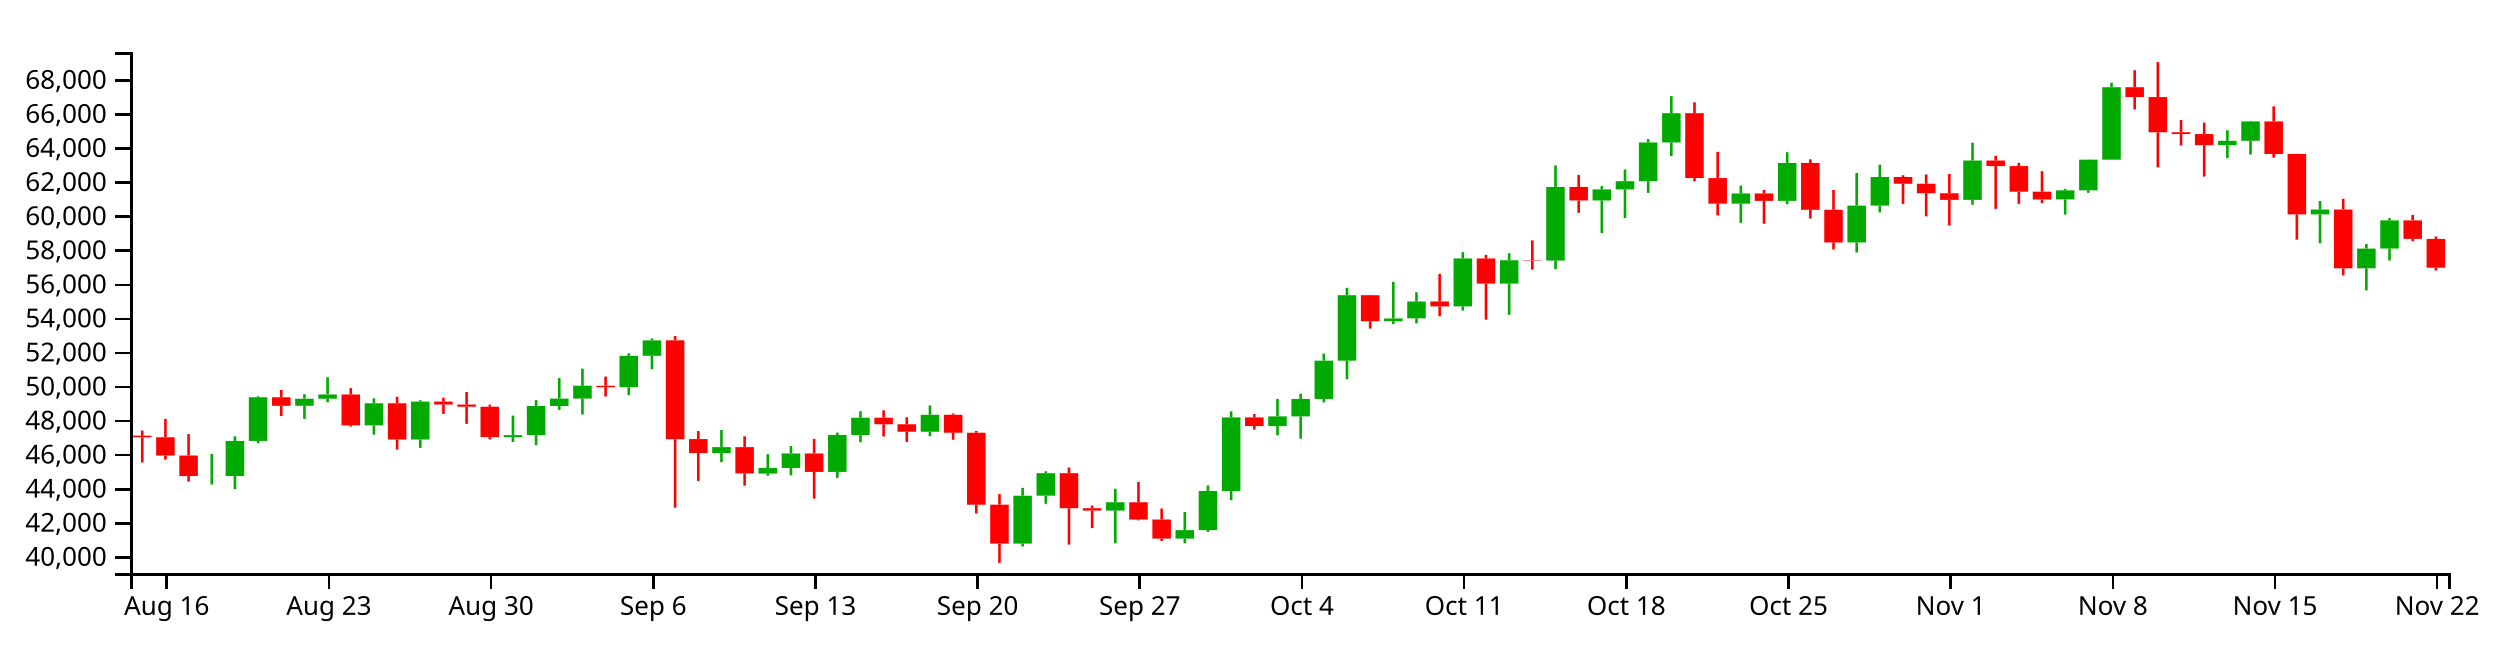
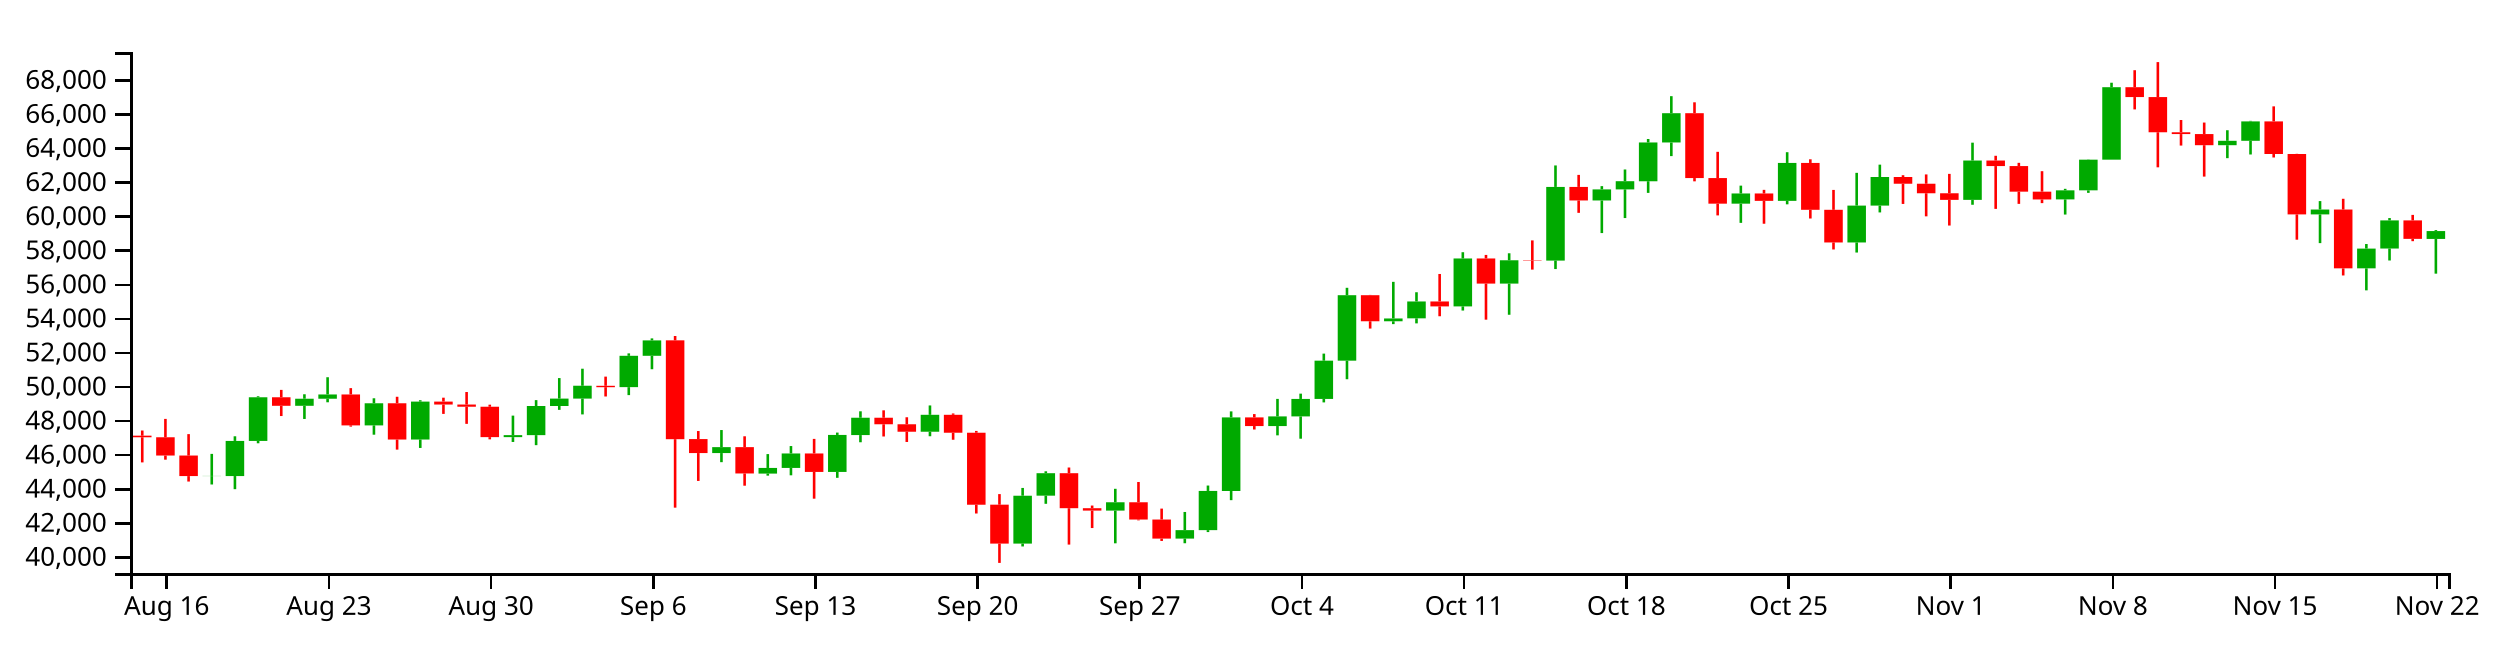
<svg xmlns="http://www.w3.org/2000/svg" version="1.1" width="960" height="250">
  <g transform="translate(50,20)">
    <style>.axis path,.axis line{fill:none;stroke:#000;shape-rendering:crispEdges;}path.candle{stroke:#000000;}path.candle.body{stroke-width:0;}path.candle.up{fill:#00AA00;stroke:#00AA00;}path.candle.down{fill:#FF0000;stroke:#FF0000;}</style>
    <g class="candlestick">
      <g class="data">
-         <path class="candle body up" d="M 27.757 162.821 l 7.117 0 L 34.874 162.76 l -7.117 0 L 27.757 162.821 M 36.653 162.798 l 7.117 0 L 43.77 149.316 l -7.117 0 L 36.653 162.798 M 45.55 149.316 l 7.117 0 L 52.667 132.558 l -7.117 0 L 45.55 149.316 M 63.343 135.833 l 7.117 0 L 70.46 133.103 l -7.117 0 L 63.343 135.833 M 72.239 133.103 l 7.117 0 L 79.356 131.47 l -7.117 0 L 72.239 133.103 M 90.032 143.341 l 7.117 0 L 97.149 134.842 l -7.117 0 L 90.032 143.341 M 107.825 148.771 l 7.117 0 L 114.942 134.21 l -7.117 0 L 107.825 148.771 M 143.411 147.862 l 7.117 0 L 150.528 147.09 l -7.117 0 L 143.411 147.862 M 152.307 147.09 l 7.117 0 L 159.424 135.907 l -7.117 0 L 152.307 147.09 M 161.204 135.907 l 7.117 0 L 168.321 133.054 l -7.117 0 L 161.204 135.907 M 170.1 133.054 l 7.117 0 L 177.217 128.132 l -7.117 0 L 170.1 133.054 M 187.893 128.666 l 7.117 0 L 195.01 116.635 l -7.117 0 L 187.893 128.666 M 196.789 116.635 l 7.117 0 L 203.906 110.702 l -7.117 0 L 196.789 116.635 M 223.479 153.975 l 7.117 0 L 230.596 151.706 l -7.117 0 L 223.479 153.975 M 241.271 161.864 l 7.117 0 L 248.389 159.696 l -7.117 0 L 241.271 161.864 M 250.168 159.696 l 7.117 0 L 257.285 154.126 l -7.117 0 L 250.168 159.696 M 267.961 161.22 l 7.117 0 L 275.078 147.02 l -7.117 0 L 267.961 161.22 M 276.857 147.074 l 7.117 0 L 283.974 140.415 l -7.117 0 L 276.857 147.074 M 303.547 145.788 l 7.117 0 L 310.664 139.294 l -7.117 0 L 303.547 145.788 M 339.132 188.736 l 7.117 0 L 346.25 170.358 l -7.117 0 L 339.132 188.736 M 348.029 170.34 l 7.117 0 L 355.146 161.713 l -7.117 0 L 348.029 170.34 M 374.718 176.069 l 7.117 0 L 381.835 172.862 l -7.117 0 L 374.718 176.069 M 401.407 186.833 l 7.117 0 L 408.525 183.567 l -7.117 0 L 401.407 186.833 M 410.304 183.567 l 7.117 0 L 417.421 168.524 l -7.117 0 L 410.304 183.567 M 419.2 168.55 l 7.117 0 L 426.317 140.283 l -7.117 0 L 419.2 168.55 M 436.993 143.597 l 7.117 0 L 444.11 139.901 l -7.117 0 L 436.993 143.597 M 445.89 139.901 l 7.117 0 L 453.007 133.196 l -7.117 0 L 445.89 139.901 M 454.786 133.196 l 7.117 0 L 461.903 118.498 l -7.117 0 L 454.786 133.196 M 463.683 118.498 l 7.117 0 L 470.8 93.361 l -7.117 0 L 463.683 118.498 M 481.475 103.367 l 7.117 0 L 488.593 102.28 l -7.117 0 L 481.475 103.367 M 490.372 102.252 l 7.117 0 L 497.489 95.75 l -7.117 0 L 490.372 102.252 M 508.165 97.652 l 7.117 0 L 515.282 79.256 l -7.117 0 L 508.165 97.652 M 525.958 88.9 l 7.117 0 L 533.075 79.939 l -7.117 0 L 525.958 88.9 M 543.75 80.063 l 7.117 0 L 550.868 51.776 l -7.117 0 L 543.75 80.063 M 561.543 56.989 l 7.117 0 L 568.661 52.719 l -7.117 0 L 561.543 56.989 M 570.44 52.719 l 7.117 0 L 577.557 49.569 l -7.117 0 L 570.44 52.719 M 579.336 49.597 l 7.117 0 L 586.453 34.716 l -7.117 0 L 579.336 49.597 M 588.233 34.716 l 7.117 0 L 595.35 23.46 l -7.117 0 L 588.233 34.716 M 614.922 58.214 l 7.117 0 L 622.039 54.299 l -7.117 0 L 614.922 58.214 M 632.715 57.141 l 7.117 0 L 639.832 42.577 l -7.117 0 L 632.715 57.141 M 659.404 73.094 l 7.117 0 L 666.521 58.949 l -7.117 0 L 659.404 73.094 M 668.301 58.949 l 7.117 0 L 675.418 47.974 l -7.117 0 L 668.301 58.949 M 703.886 56.756 l 7.117 0 L 711.004 41.654 l -7.117 0 L 703.886 56.756 M 739.472 56.566 l 7.117 0 L 746.589 53.096 l -7.117 0 L 739.472 56.566 M 748.369 53.096 l 7.117 0 L 755.486 41.303 l -7.117 0 L 748.369 53.096 M 757.265 41.303 l 7.117 0 L 764.382 13.489 l -7.117 0 L 757.265 41.303 M 801.747 35.752 l 7.117 0 L 808.864 34.066 l -7.117 0 L 801.747 35.752 M 810.644 34.066 l 7.117 0 L 817.761 26.615 l -7.117 0 L 810.644 34.066 M 837.333 62.331 l 7.117 0 L 844.45 60.46 l -7.117 0 L 837.333 62.331 M 855.126 83.048 l 7.117 0 L 862.243 75.456 l -7.117 0 L 855.126 83.048 M 864.022 75.425 l 7.117 0 L 871.14 64.629 l -7.117 0 L 864.022 75.425" />
-         <path class="candle body down" d="M 1.068 147.302 l 7.117 0 L 8.185 147.921 l -7.117 0 L 1.068 147.302 M 9.964 147.921 l 7.117 0 L 17.081 154.937 l -7.117 0 L 9.964 147.921 M 18.86 154.937 l 7.117 0 L 25.978 162.821 l -7.117 0 L 18.86 154.937 M 54.446 132.558 l 7.117 0 L 61.563 135.833 l -7.117 0 L 54.446 132.558 M 81.136 131.47 l 7.117 0 L 88.253 143.341 l -7.117 0 L 81.136 131.47 M 98.928 134.842 l 7.117 0 L 106.046 148.771 l -7.117 0 L 98.928 134.842 M 116.721 134.21 l 7.117 0 L 123.838 135.352 l -7.117 0 L 116.721 134.21 M 125.618 135.352 l 7.117 0 L 132.735 136.186 l -7.117 0 L 125.618 135.352 M 134.514 136.186 l 7.117 0 L 141.631 147.862 l -7.117 0 L 134.514 136.186 M 178.996 128.14 l 7.117 0 L 186.114 128.678 l -7.117 0 L 178.996 128.14 M 205.686 110.687 l 7.117 0 L 212.803 148.641 l -7.117 0 L 205.686 110.687 M 214.582 148.61 l 7.117 0 L 221.699 153.975 l -7.117 0 L 214.582 148.61 M 232.375 151.706 l 7.117 0 L 239.492 161.807 l -7.117 0 L 232.375 151.706 M 259.064 154.126 l 7.117 0 L 266.182 161.22 l -7.117 0 L 259.064 154.126 M 285.754 140.415 l 7.117 0 L 292.871 142.924 l -7.117 0 L 285.754 140.415 M 294.65 142.924 l 7.117 0 L 301.767 145.788 l -7.117 0 L 294.65 142.924 M 312.443 139.294 l 7.117 0 L 319.56 146.169 l -7.117 0 L 312.443 139.294 M 321.339 146.169 l 7.117 0 L 328.457 173.812 l -7.117 0 L 321.339 146.169 M 330.236 173.805 l 7.117 0 L 337.353 188.734 l -7.117 0 L 330.236 173.805 M 356.925 161.713 l 7.117 0 L 364.042 175.153 l -7.117 0 L 356.925 161.713 M 365.822 175.153 l 7.117 0 L 372.939 176.069 l -7.117 0 L 365.822 175.153 M 383.615 172.862 l 7.117 0 L 390.732 179.491 l -7.117 0 L 383.615 172.862 M 392.511 179.491 l 7.117 0 L 399.628 186.823 l -7.117 0 L 392.511 179.491 M 428.097 140.283 l 7.117 0 L 435.214 143.597 l -7.117 0 L 428.097 140.283 M 472.579 93.361 l 7.117 0 L 479.696 103.367 l -7.117 0 L 472.579 93.361 M 499.268 95.75 l 7.117 0 L 506.385 97.652 l -7.117 0 L 499.268 95.75 M 517.061 79.256 l 7.117 0 L 524.178 88.9 l -7.117 0 L 517.061 79.256 M 534.854 79.913 l 7.117 0 L 541.971 80.063 l -7.117 0 L 534.854 79.913 M 552.647 51.776 l 7.117 0 L 559.764 56.989 l -7.117 0 L 552.647 51.776 M 597.129 23.46 l 7.117 0 L 604.246 48.37 l -7.117 0 L 597.129 23.46 M 606.026 48.37 l 7.117 0 L 613.143 58.214 l -7.117 0 L 606.026 48.37 M 623.818 54.299 l 7.117 0 L 630.936 57.141 l -7.117 0 L 623.818 54.299 M 641.611 42.577 l 7.117 0 L 648.729 60.565 l -7.117 0 L 641.611 42.577 M 650.508 60.565 l 7.117 0 L 657.625 73.094 l -7.117 0 L 650.508 60.565 M 677.197 47.974 l 7.117 0 L 684.314 50.555 l -7.117 0 L 677.197 47.974 M 686.094 50.555 l 7.117 0 L 693.211 54.214 l -7.117 0 L 686.094 50.555 M 694.99 54.214 l 7.117 0 L 702.107 56.756 l -7.117 0 L 694.99 54.214 M 712.783 41.65 l 7.117 0 L 719.9 43.77 l -7.117 0 L 712.783 41.65 M 721.679 43.77 l 7.117 0 L 728.796 53.591 l -7.117 0 L 721.679 43.77 M 730.576 53.591 l 7.117 0 L 737.693 56.586 l -7.117 0 L 730.576 53.591 M 766.162 13.489 l 7.117 0 L 773.279 17.271 l -7.117 0 L 766.162 13.489 M 775.058 17.271 l 7.117 0 L 782.175 30.78 l -7.117 0 L 775.058 17.271 M 783.954 30.78 l 7.117 0 L 791.072 31.487 l -7.117 0 L 783.954 30.78 M 792.851 31.487 l 7.117 0 L 799.968 35.752 l -7.117 0 L 792.851 31.487 M 819.54 26.615 l 7.117 0 L 826.657 39.124 l -7.117 0 L 819.54 26.615 M 828.437 39.124 l 7.117 0 L 835.554 62.331 l -7.117 0 L 828.437 39.124 M 846.23 60.46 l 7.117 0 L 853.347 83.048 l -7.117 0 L 846.23 60.46 M 872.919 64.629 l 7.117 0 L 880.036 71.729 l -7.117 0 L 872.919 64.629 M 881.815 71.758 l 7.117 0 L 888.932 82.814 l -7.117 0 L 881.815 71.758" />
+         <path class="candle body up" d="M 27.757 162.821 l 7.117 0 L 34.874 162.76 l -7.117 0 L 27.757 162.821 M 36.653 162.798 l 7.117 0 L 43.77 149.316 l -7.117 0 L 36.653 162.798 M 45.55 149.316 l 7.117 0 L 52.667 132.558 l -7.117 0 L 45.55 149.316 M 63.343 135.833 l 7.117 0 L 70.46 133.103 l -7.117 0 L 63.343 135.833 M 72.239 133.103 l 7.117 0 L 79.356 131.47 l -7.117 0 L 72.239 133.103 M 90.032 143.341 l 7.117 0 L 97.149 134.842 l -7.117 0 L 90.032 143.341 M 107.825 148.771 l 7.117 0 L 114.942 134.21 l -7.117 0 L 107.825 148.771 M 143.411 147.862 l 7.117 0 L 150.528 147.09 l -7.117 0 L 143.411 147.862 M 152.307 147.09 l 7.117 0 L 159.424 135.907 l -7.117 0 L 152.307 147.09 M 161.204 135.907 l 7.117 0 L 168.321 133.054 l -7.117 0 L 161.204 135.907 M 170.1 133.054 l 7.117 0 L 177.217 128.132 l -7.117 0 L 170.1 133.054 M 187.893 128.666 l 7.117 0 L 195.01 116.635 l -7.117 0 L 187.893 128.666 M 196.789 116.635 l 7.117 0 L 203.906 110.702 l -7.117 0 L 196.789 116.635 M 223.479 153.975 l 7.117 0 L 230.596 151.706 l -7.117 0 L 223.479 153.975 M 241.271 161.864 l 7.117 0 L 248.389 159.696 l -7.117 0 L 241.271 161.864 M 250.168 159.696 l 7.117 0 L 257.285 154.126 l -7.117 0 L 250.168 159.696 M 267.961 161.22 l 7.117 0 L 275.078 147.02 l -7.117 0 L 267.961 161.22 M 276.857 147.074 l 7.117 0 L 283.974 140.415 l -7.117 0 L 276.857 147.074 M 303.547 145.788 l 7.117 0 L 310.664 139.294 l -7.117 0 L 303.547 145.788 M 339.132 188.736 l 7.117 0 L 346.25 170.358 l -7.117 0 L 339.132 188.736 M 348.029 170.34 l 7.117 0 L 355.146 161.713 l -7.117 0 L 348.029 170.34 M 374.718 176.069 l 7.117 0 L 381.835 172.862 l -7.117 0 L 374.718 176.069 M 401.407 186.833 l 7.117 0 L 408.525 183.567 l -7.117 0 L 401.407 186.833 M 410.304 183.567 l 7.117 0 L 417.421 168.524 l -7.117 0 L 410.304 183.567 M 419.2 168.55 l 7.117 0 L 426.317 140.283 l -7.117 0 L 419.2 168.55 M 436.993 143.597 l 7.117 0 L 444.11 139.901 l -7.117 0 L 436.993 143.597 M 445.89 139.901 l 7.117 0 L 453.007 133.196 l -7.117 0 L 445.89 139.901 M 454.786 133.196 l 7.117 0 L 461.903 118.498 l -7.117 0 L 454.786 133.196 M 463.683 118.498 l 7.117 0 L 470.8 93.361 l -7.117 0 L 463.683 118.498 M 481.475 103.367 l 7.117 0 L 488.593 102.28 l -7.117 0 L 481.475 103.367 M 490.372 102.252 l 7.117 0 L 497.489 95.75 l -7.117 0 L 490.372 102.252 M 508.165 97.652 l 7.117 0 L 515.282 79.256 l -7.117 0 L 508.165 97.652 M 525.958 88.9 l 7.117 0 L 533.075 79.939 l -7.117 0 L 525.958 88.9 M 543.75 80.063 l 7.117 0 L 550.868 51.776 l -7.117 0 L 543.75 80.063 M 561.543 56.989 l 7.117 0 L 568.661 52.719 l -7.117 0 L 561.543 56.989 M 570.44 52.719 l 7.117 0 L 577.557 49.569 l -7.117 0 L 570.44 52.719 M 579.336 49.597 l 7.117 0 L 586.453 34.716 l -7.117 0 L 579.336 49.597 M 588.233 34.716 l 7.117 0 L 595.35 23.46 l -7.117 0 L 588.233 34.716 M 614.922 58.214 l 7.117 0 L 622.039 54.299 l -7.117 0 L 614.922 58.214 M 632.715 57.141 l 7.117 0 L 639.832 42.577 l -7.117 0 L 632.715 57.141 M 659.404 73.094 l 7.117 0 L 666.521 58.949 l -7.117 0 L 659.404 73.094 M 668.301 58.949 l 7.117 0 L 675.418 47.974 l -7.117 0 L 668.301 58.949 M 703.886 56.756 l 7.117 0 L 711.004 41.654 l -7.117 0 L 703.886 56.756 M 739.472 56.566 l 7.117 0 L 746.589 53.096 l -7.117 0 L 739.472 56.566 M 748.369 53.096 l 7.117 0 L 755.486 41.303 l -7.117 0 L 748.369 53.096 M 757.265 41.303 l 7.117 0 L 764.382 13.489 l -7.117 0 L 757.265 41.303 M 801.747 35.752 l 7.117 0 L 808.864 34.066 l -7.117 0 L 801.747 35.752 M 810.644 34.066 l 7.117 0 L 817.761 26.615 l -7.117 0 L 810.644 34.066 M 837.333 62.331 l 7.117 0 L 844.45 60.46 l -7.117 0 L 837.333 62.331 M 855.126 83.048 l 7.117 0 L 862.243 75.456 l -7.117 0 L 855.126 83.048 M 864.022 75.425 l 7.117 0 L 871.14 64.629 l -7.117 0 L 864.022 75.425 M 881.815 71.758 l 7.117 0 L 888.932 68.737 l -7.117 0 L 881.815 71.758" />
+         <path class="candle body down" d="M 1.068 147.302 l 7.117 0 L 8.185 147.921 l -7.117 0 L 1.068 147.302 M 9.964 147.921 l 7.117 0 L 17.081 154.937 l -7.117 0 L 9.964 147.921 M 18.86 154.937 l 7.117 0 L 25.978 162.821 l -7.117 0 L 18.86 154.937 M 54.446 132.558 l 7.117 0 L 61.563 135.833 l -7.117 0 L 54.446 132.558 M 81.136 131.47 l 7.117 0 L 88.253 143.341 l -7.117 0 L 81.136 131.47 M 98.928 134.842 l 7.117 0 L 106.046 148.771 l -7.117 0 L 98.928 134.842 M 116.721 134.21 l 7.117 0 L 123.838 135.352 l -7.117 0 L 116.721 134.21 M 125.618 135.352 l 7.117 0 L 132.735 136.186 l -7.117 0 L 125.618 135.352 M 134.514 136.186 l 7.117 0 L 141.631 147.862 l -7.117 0 L 134.514 136.186 M 178.996 128.14 l 7.117 0 L 186.114 128.678 l -7.117 0 L 178.996 128.14 M 205.686 110.687 l 7.117 0 L 212.803 148.641 l -7.117 0 L 205.686 110.687 M 214.582 148.61 l 7.117 0 L 221.699 153.975 l -7.117 0 L 214.582 148.61 M 232.375 151.706 l 7.117 0 L 239.492 161.807 l -7.117 0 L 232.375 151.706 M 259.064 154.126 l 7.117 0 L 266.182 161.22 l -7.117 0 L 259.064 154.126 M 285.754 140.415 l 7.117 0 L 292.871 142.924 l -7.117 0 L 285.754 140.415 M 294.65 142.924 l 7.117 0 L 301.767 145.788 l -7.117 0 L 294.65 142.924 M 312.443 139.294 l 7.117 0 L 319.56 146.169 l -7.117 0 L 312.443 139.294 M 321.339 146.169 l 7.117 0 L 328.457 173.812 l -7.117 0 L 321.339 146.169 M 330.236 173.805 l 7.117 0 L 337.353 188.734 l -7.117 0 L 330.236 173.805 M 356.925 161.713 l 7.117 0 L 364.042 175.153 l -7.117 0 L 356.925 161.713 M 365.822 175.153 l 7.117 0 L 372.939 176.069 l -7.117 0 L 365.822 175.153 M 383.615 172.862 l 7.117 0 L 390.732 179.491 l -7.117 0 L 383.615 172.862 M 392.511 179.491 l 7.117 0 L 399.628 186.823 l -7.117 0 L 392.511 179.491 M 428.097 140.283 l 7.117 0 L 435.214 143.597 l -7.117 0 L 428.097 140.283 M 472.579 93.361 l 7.117 0 L 479.696 103.367 l -7.117 0 L 472.579 93.361 M 499.268 95.75 l 7.117 0 L 506.385 97.652 l -7.117 0 L 499.268 95.75 M 517.061 79.256 l 7.117 0 L 524.178 88.9 l -7.117 0 L 517.061 79.256 M 534.854 79.913 l 7.117 0 L 541.971 80.063 l -7.117 0 L 534.854 79.913 M 552.647 51.776 l 7.117 0 L 559.764 56.989 l -7.117 0 L 552.647 51.776 M 597.129 23.46 l 7.117 0 L 604.246 48.37 l -7.117 0 L 597.129 23.46 M 606.026 48.37 l 7.117 0 L 613.143 58.214 l -7.117 0 L 606.026 48.37 M 623.818 54.299 l 7.117 0 L 630.936 57.141 l -7.117 0 L 623.818 54.299 M 641.611 42.577 l 7.117 0 L 648.729 60.565 l -7.117 0 L 641.611 42.577 M 650.508 60.565 l 7.117 0 L 657.625 73.094 l -7.117 0 L 650.508 60.565 M 677.197 47.974 l 7.117 0 L 684.314 50.555 l -7.117 0 L 677.197 47.974 M 686.094 50.555 l 7.117 0 L 693.211 54.214 l -7.117 0 L 686.094 50.555 M 694.99 54.214 l 7.117 0 L 702.107 56.756 l -7.117 0 L 694.99 54.214 M 712.783 41.65 l 7.117 0 L 719.9 43.77 l -7.117 0 L 712.783 41.65 M 721.679 43.77 l 7.117 0 L 728.796 53.591 l -7.117 0 L 721.679 43.77 M 730.576 53.591 l 7.117 0 L 737.693 56.586 l -7.117 0 L 730.576 53.591 M 766.162 13.489 l 7.117 0 L 773.279 17.271 l -7.117 0 L 766.162 13.489 M 775.058 17.271 l 7.117 0 L 782.175 30.78 l -7.117 0 L 775.058 17.271 M 783.954 30.78 l 7.117 0 L 791.072 31.487 l -7.117 0 L 783.954 30.78 M 792.851 31.487 l 7.117 0 L 799.968 35.752 l -7.117 0 L 792.851 31.487 M 819.54 26.615 l 7.117 0 L 826.657 39.124 l -7.117 0 L 819.54 26.615 M 828.437 39.124 l 7.117 0 L 835.554 62.331 l -7.117 0 L 828.437 39.124 M 846.23 60.46 l 7.117 0 L 853.347 83.048 l -7.117 0 L 846.23 60.46 M 872.919 64.629 l 7.117 0 L 880.036 71.729 l -7.117 0 L 872.919 64.629" />
        <path class="candle body equal" />
-         <path class="candle wick up" d="M 31.315 154.291 L 31.315 162.76 M 31.315 162.821 L 31.315 166.043 M 40.212 147.534 L 40.212 149.316 M 40.212 162.798 L 40.212 167.846 M 49.108 132.163 L 49.108 132.558 M 49.108 149.316 L 49.108 150.216 M 66.901 131.397 L 66.901 133.103 M 66.901 135.833 L 66.901 140.882 M 75.798 124.856 L 75.798 131.47 M 75.798 133.103 L 75.798 134.478 M 93.591 132.939 L 93.591 134.842 M 93.591 143.341 L 93.591 146.924 M 111.383 133.687 L 111.383 134.21 M 111.383 148.771 L 111.383 152.015 M 146.969 139.599 L 146.969 147.09 M 146.969 147.862 L 146.969 149.712 M 155.866 133.647 L 155.866 135.907 M 155.866 147.09 L 155.866 150.942 M 164.762 125.182 L 164.762 133.054 M 164.762 135.907 L 164.762 137.388 M 173.659 121.586 L 173.659 128.132 M 173.659 133.054 L 173.659 139.136 M 191.451 115.699 L 191.451 116.635 M 191.451 128.666 L 191.451 131.724 M 200.348 109.942 L 200.348 110.702 M 200.348 116.635 L 200.348 121.786 M 227.037 145.134 L 227.037 151.706 M 227.037 153.975 L 227.037 157.476 M 244.83 154.37 L 244.83 159.696 M 244.83 161.864 L 244.83 162.649 M 253.727 151.282 L 253.727 154.126 M 253.727 159.696 L 253.727 162.519 M 271.519 146.115 L 271.519 147.02 M 271.519 161.22 L 271.519 163.485 M 280.416 137.938 L 280.416 140.415 M 280.416 147.074 L 280.416 149.828 M 307.105 135.693 L 307.105 139.294 M 307.105 145.788 L 307.105 147.517 M 342.691 167.37 L 342.691 170.358 M 342.691 188.736 L 342.691 189.839 M 351.587 160.976 L 351.587 161.713 M 351.587 170.34 L 351.587 173.462 M 378.277 167.7 L 378.277 172.862 M 378.277 176.069 L 378.277 188.632 M 404.966 176.596 L 404.966 183.567 M 404.966 186.833 L 404.966 188.606 M 413.862 166.448 L 413.862 168.524 M 413.862 183.567 L 413.862 184.313 M 422.759 137.971 L 422.759 140.283 M 422.759 168.55 L 422.759 172.063 M 440.552 133.176 L 440.552 139.901 M 440.552 143.597 L 440.552 147.174 M 449.448 131.161 L 449.448 133.196 M 449.448 139.901 L 449.448 148.463 M 458.345 115.788 L 458.345 118.498 M 458.345 133.196 L 458.345 134.521 M 467.241 90.515 L 467.241 93.361 M 467.241 118.498 L 467.241 125.625 M 485.034 88.226 L 485.034 102.28 M 485.034 103.367 L 485.034 104.464 M 493.93 92.223 L 493.93 95.75 M 493.93 102.252 L 493.93 104.175 M 511.723 76.851 L 511.723 79.256 M 511.723 97.652 L 511.723 99.247 M 529.516 77.257 L 529.516 79.939 M 529.516 88.9 L 529.516 100.869 M 547.309 43.531 L 547.309 51.776 M 547.309 80.063 L 547.309 83.32 M 565.102 51.476 L 565.102 52.719 M 565.102 56.989 L 565.102 69.499 M 573.998 45.083 L 573.998 49.569 M 573.998 52.719 L 573.998 63.733 M 582.895 33.373 L 582.895 34.716 M 582.895 49.597 L 582.895 54.067 M 591.791 16.928 L 591.791 23.46 M 591.791 34.716 L 591.791 39.944 M 618.481 51.284 L 618.481 54.299 M 618.481 58.214 L 618.481 65.58 M 636.273 38.444 L 636.273 42.577 M 636.273 57.141 L 636.273 58.464 M 662.963 46.37 L 662.963 58.949 M 662.963 73.094 L 662.963 76.975 M 671.859 43.223 L 671.859 47.974 M 671.859 58.949 L 671.859 61.572 M 707.445 34.785 L 707.445 41.654 M 707.445 56.756 L 707.445 58.63 M 743.031 52.509 L 743.031 53.096 M 743.031 56.566 L 743.031 62.389 M 751.927 41.22 L 751.927 41.303 M 751.927 53.096 L 751.927 54.063 M 760.824 11.767 L 760.824 13.489 M 760.824 41.303 L 760.824 41.303 M 805.306 30.01 L 805.306 34.066 M 805.306 35.752 L 805.306 40.736 M 814.202 26.41 L 814.202 26.615 M 814.202 34.066 L 814.202 39.323 M 840.892 57.22 L 840.892 60.46 M 840.892 62.331 L 840.892 73.358 M 858.685 73.705 L 858.685 75.456 M 858.685 83.048 L 858.685 91.497 M 867.581 63.73 L 867.581 64.629 M 867.581 75.425 L 867.581 80.03" style="stroke-width: 1px;" />
-         <path class="candle wick down" d="M 4.626 145.315 L 4.626 147.302 M 4.626 147.921 L 4.626 157.561 M 13.523 140.857 L 13.523 147.921 M 13.523 154.937 L 13.523 156.515 M 22.419 146.703 L 22.419 154.937 M 22.419 162.821 L 22.419 164.914 M 58.005 129.716 L 58.005 132.558 M 58.005 135.833 L 58.005 139.757 M 84.694 129.042 L 84.694 131.47 M 84.694 143.341 L 84.694 143.825 M 102.487 132.36 L 102.487 134.842 M 102.487 148.771 L 102.487 152.656 M 120.28 132.712 L 120.28 134.21 M 120.28 135.352 L 120.28 138.94 M 129.176 130.532 L 129.176 135.352 M 129.176 136.186 L 129.176 142.762 M 138.073 135.396 L 138.073 136.186 M 138.073 147.862 L 138.073 148.711 M 182.555 124.623 L 182.555 128.14 M 182.555 128.678 L 182.555 132.248 M 209.244 109.027 L 209.244 110.687 M 209.244 148.641 L 209.244 174.941 M 218.141 145.519 L 218.141 148.61 M 218.141 153.975 L 218.141 164.678 M 235.934 147.534 L 235.934 151.706 M 235.934 161.807 L 235.934 166.508 M 262.623 148.535 L 262.623 154.126 M 262.623 161.22 L 262.623 171.494 M 289.312 137.565 L 289.312 140.415 M 289.312 142.924 L 289.312 147.612 M 298.209 140.228 L 298.209 142.924 M 298.209 145.788 L 298.209 149.715 M 316.002 138.77 L 316.002 139.294 M 316.002 146.169 L 316.002 148.867 M 324.898 145.478 L 324.898 146.169 M 324.898 173.812 L 324.898 177.185 M 333.794 169.734 L 333.794 173.805 M 333.794 188.734 L 333.794 196.154 M 360.484 159.524 L 360.484 161.713 M 360.484 175.153 L 360.484 189.122 M 369.38 174.131 L 369.38 175.153 M 369.38 176.069 L 369.38 182.769 M 387.173 165.084 L 387.173 172.862 M 387.173 179.491 L 387.173 179.814 M 396.07 175.305 L 396.07 179.491 M 396.07 186.823 L 396.07 187.729 M 431.655 139.007 L 431.655 140.283 M 431.655 143.597 L 431.655 144.936 M 476.138 93.248 L 476.138 93.361 M 476.138 103.367 L 476.138 106.168 M 502.827 85.209 L 502.827 95.75 M 502.827 97.652 L 502.827 101.439 M 520.62 77.891 L 520.62 79.256 M 520.62 88.9 L 520.62 102.754 M 538.413 72.315 L 538.413 79.913 M 538.413 80.063 L 538.413 83.529 M 556.206 47.158 L 556.206 51.776 M 556.206 56.989 L 556.206 61.735 M 600.688 19.285 L 600.688 23.46 M 600.688 48.37 L 600.688 49.634 M 609.584 38.302 L 609.584 48.37 M 609.584 58.214 L 609.584 62.716 M 627.377 52.904 L 627.377 54.299 M 627.377 57.141 L 627.377 65.917 M 645.17 41.173 L 645.17 42.577 M 645.17 60.565 L 645.17 63.909 M 654.066 52.93 L 654.066 60.565 M 654.066 73.094 L 654.066 75.798 M 680.756 47.284 L 680.756 47.974 M 680.756 50.555 L 680.756 58.314 M 689.652 46.983 L 689.652 50.555 M 689.652 54.214 L 689.652 63.073 M 698.549 46.77 L 698.549 54.214 M 698.549 56.756 L 698.549 66.608 M 716.341 39.822 L 716.341 41.65 M 716.341 43.77 L 716.341 60.212 M 725.238 42.528 L 725.238 43.77 M 725.238 53.591 L 725.238 58.287 M 734.134 45.737 L 734.134 53.591 M 734.134 56.586 L 734.134 58 M 769.72 6.958 L 769.72 13.489 M 769.72 17.271 L 769.72 22.015 M 778.617 3.846 L 778.617 17.271 M 778.617 30.78 L 778.617 44.251 M 787.513 26.085 L 787.513 30.78 M 787.513 31.487 L 787.513 35.897 M 796.409 27.062 L 796.409 31.487 M 796.409 35.752 L 796.409 47.815 M 823.099 20.841 L 823.099 26.615 M 823.099 39.124 L 823.099 40.476 M 831.995 39.055 L 831.995 39.124 M 831.995 62.331 L 831.995 72.043 M 849.788 56.332 L 849.788 60.46 M 849.788 83.048 L 849.788 85.778 M 876.477 62.521 L 876.477 64.629 M 876.477 71.729 L 876.477 72.615 M 885.374 70.845 L 885.374 71.758 M 885.374 82.814 L 885.374 83.866" style="stroke-width: 1px;" />
+         <path class="candle wick up" d="M 31.315 154.291 L 31.315 162.76 M 31.315 162.821 L 31.315 166.043 M 40.212 147.534 L 40.212 149.316 M 40.212 162.798 L 40.212 167.846 M 49.108 132.163 L 49.108 132.558 M 49.108 149.316 L 49.108 150.216 M 66.901 131.397 L 66.901 133.103 M 66.901 135.833 L 66.901 140.882 M 75.798 124.856 L 75.798 131.47 M 75.798 133.103 L 75.798 134.478 M 93.591 132.939 L 93.591 134.842 M 93.591 143.341 L 93.591 146.924 M 111.383 133.687 L 111.383 134.21 M 111.383 148.771 L 111.383 152.015 M 146.969 139.599 L 146.969 147.09 M 146.969 147.862 L 146.969 149.712 M 155.866 133.647 L 155.866 135.907 M 155.866 147.09 L 155.866 150.942 M 164.762 125.182 L 164.762 133.054 M 164.762 135.907 L 164.762 137.388 M 173.659 121.586 L 173.659 128.132 M 173.659 133.054 L 173.659 139.136 M 191.451 115.699 L 191.451 116.635 M 191.451 128.666 L 191.451 131.724 M 200.348 109.942 L 200.348 110.702 M 200.348 116.635 L 200.348 121.786 M 227.037 145.134 L 227.037 151.706 M 227.037 153.975 L 227.037 157.476 M 244.83 154.37 L 244.83 159.696 M 244.83 161.864 L 244.83 162.649 M 253.727 151.282 L 253.727 154.126 M 253.727 159.696 L 253.727 162.519 M 271.519 146.115 L 271.519 147.02 M 271.519 161.22 L 271.519 163.485 M 280.416 137.938 L 280.416 140.415 M 280.416 147.074 L 280.416 149.828 M 307.105 135.693 L 307.105 139.294 M 307.105 145.788 L 307.105 147.517 M 342.691 167.37 L 342.691 170.358 M 342.691 188.736 L 342.691 189.839 M 351.587 160.976 L 351.587 161.713 M 351.587 170.34 L 351.587 173.462 M 378.277 167.7 L 378.277 172.862 M 378.277 176.069 L 378.277 188.632 M 404.966 176.596 L 404.966 183.567 M 404.966 186.833 L 404.966 188.606 M 413.862 166.448 L 413.862 168.524 M 413.862 183.567 L 413.862 184.313 M 422.759 137.971 L 422.759 140.283 M 422.759 168.55 L 422.759 172.063 M 440.552 133.176 L 440.552 139.901 M 440.552 143.597 L 440.552 147.174 M 449.448 131.161 L 449.448 133.196 M 449.448 139.901 L 449.448 148.463 M 458.345 115.788 L 458.345 118.498 M 458.345 133.196 L 458.345 134.521 M 467.241 90.515 L 467.241 93.361 M 467.241 118.498 L 467.241 125.625 M 485.034 88.226 L 485.034 102.28 M 485.034 103.367 L 485.034 104.464 M 493.93 92.223 L 493.93 95.75 M 493.93 102.252 L 493.93 104.175 M 511.723 76.851 L 511.723 79.256 M 511.723 97.652 L 511.723 99.247 M 529.516 77.257 L 529.516 79.939 M 529.516 88.9 L 529.516 100.869 M 547.309 43.531 L 547.309 51.776 M 547.309 80.063 L 547.309 83.32 M 565.102 51.476 L 565.102 52.719 M 565.102 56.989 L 565.102 69.499 M 573.998 45.083 L 573.998 49.569 M 573.998 52.719 L 573.998 63.733 M 582.895 33.373 L 582.895 34.716 M 582.895 49.597 L 582.895 54.067 M 591.791 16.928 L 591.791 23.46 M 591.791 34.716 L 591.791 39.944 M 618.481 51.284 L 618.481 54.299 M 618.481 58.214 L 618.481 65.58 M 636.273 38.444 L 636.273 42.577 M 636.273 57.141 L 636.273 58.464 M 662.963 46.37 L 662.963 58.949 M 662.963 73.094 L 662.963 76.975 M 671.859 43.223 L 671.859 47.974 M 671.859 58.949 L 671.859 61.572 M 707.445 34.785 L 707.445 41.654 M 707.445 56.756 L 707.445 58.63 M 743.031 52.509 L 743.031 53.096 M 743.031 56.566 L 743.031 62.389 M 751.927 41.22 L 751.927 41.303 M 751.927 53.096 L 751.927 54.063 M 760.824 11.767 L 760.824 13.489 M 760.824 41.303 L 760.824 41.303 M 805.306 30.01 L 805.306 34.066 M 805.306 35.752 L 805.306 40.736 M 814.202 26.41 L 814.202 26.615 M 814.202 34.066 L 814.202 39.323 M 840.892 57.22 L 840.892 60.46 M 840.892 62.331 L 840.892 73.358 M 858.685 73.705 L 858.685 75.456 M 858.685 83.048 L 858.685 91.497 M 867.581 63.73 L 867.581 64.629 M 867.581 75.425 L 867.581 80.03 M 885.374 68.356 L 885.374 68.737 M 885.374 71.758 L 885.374 85.086" style="stroke-width: 1px;" />
+         <path class="candle wick down" d="M 4.626 145.315 L 4.626 147.302 M 4.626 147.921 L 4.626 157.561 M 13.523 140.857 L 13.523 147.921 M 13.523 154.937 L 13.523 156.515 M 22.419 146.703 L 22.419 154.937 M 22.419 162.821 L 22.419 164.914 M 58.005 129.716 L 58.005 132.558 M 58.005 135.833 L 58.005 139.757 M 84.694 129.042 L 84.694 131.47 M 84.694 143.341 L 84.694 143.825 M 102.487 132.36 L 102.487 134.842 M 102.487 148.771 L 102.487 152.656 M 120.28 132.712 L 120.28 134.21 M 120.28 135.352 L 120.28 138.94 M 129.176 130.532 L 129.176 135.352 M 129.176 136.186 L 129.176 142.762 M 138.073 135.396 L 138.073 136.186 M 138.073 147.862 L 138.073 148.711 M 182.555 124.623 L 182.555 128.14 M 182.555 128.678 L 182.555 132.248 M 209.244 109.027 L 209.244 110.687 M 209.244 148.641 L 209.244 174.941 M 218.141 145.519 L 218.141 148.61 M 218.141 153.975 L 218.141 164.678 M 235.934 147.534 L 235.934 151.706 M 235.934 161.807 L 235.934 166.508 M 262.623 148.535 L 262.623 154.126 M 262.623 161.22 L 262.623 171.494 M 289.312 137.565 L 289.312 140.415 M 289.312 142.924 L 289.312 147.612 M 298.209 140.228 L 298.209 142.924 M 298.209 145.788 L 298.209 149.715 M 316.002 138.77 L 316.002 139.294 M 316.002 146.169 L 316.002 148.867 M 324.898 145.478 L 324.898 146.169 M 324.898 173.812 L 324.898 177.185 M 333.794 169.734 L 333.794 173.805 M 333.794 188.734 L 333.794 196.154 M 360.484 159.524 L 360.484 161.713 M 360.484 175.153 L 360.484 189.122 M 369.38 174.131 L 369.38 175.153 M 369.38 176.069 L 369.38 182.769 M 387.173 165.084 L 387.173 172.862 M 387.173 179.491 L 387.173 179.814 M 396.07 175.305 L 396.07 179.491 M 396.07 186.823 L 396.07 187.729 M 431.655 139.007 L 431.655 140.283 M 431.655 143.597 L 431.655 144.936 M 476.138 93.248 L 476.138 93.361 M 476.138 103.367 L 476.138 106.168 M 502.827 85.209 L 502.827 95.75 M 502.827 97.652 L 502.827 101.439 M 520.62 77.891 L 520.62 79.256 M 520.62 88.9 L 520.62 102.754 M 538.413 72.315 L 538.413 79.913 M 538.413 80.063 L 538.413 83.529 M 556.206 47.158 L 556.206 51.776 M 556.206 56.989 L 556.206 61.735 M 600.688 19.285 L 600.688 23.46 M 600.688 48.37 L 600.688 49.634 M 609.584 38.302 L 609.584 48.37 M 609.584 58.214 L 609.584 62.716 M 627.377 52.904 L 627.377 54.299 M 627.377 57.141 L 627.377 65.917 M 645.17 41.173 L 645.17 42.577 M 645.17 60.565 L 645.17 63.909 M 654.066 52.93 L 654.066 60.565 M 654.066 73.094 L 654.066 75.798 M 680.756 47.284 L 680.756 47.974 M 680.756 50.555 L 680.756 58.314 M 689.652 46.983 L 689.652 50.555 M 689.652 54.214 L 689.652 63.073 M 698.549 46.77 L 698.549 54.214 M 698.549 56.756 L 698.549 66.608 M 716.341 39.822 L 716.341 41.65 M 716.341 43.77 L 716.341 60.212 M 725.238 42.528 L 725.238 43.77 M 725.238 53.591 L 725.238 58.287 M 734.134 45.737 L 734.134 53.591 M 734.134 56.586 L 734.134 58 M 769.72 6.958 L 769.72 13.489 M 769.72 17.271 L 769.72 22.015 M 778.617 3.846 L 778.617 17.271 M 778.617 30.78 L 778.617 44.251 M 787.513 26.085 L 787.513 30.78 M 787.513 31.487 L 787.513 35.897 M 796.409 27.062 L 796.409 31.487 M 796.409 35.752 L 796.409 47.815 M 823.099 20.841 L 823.099 26.615 M 823.099 39.124 L 823.099 40.476 M 831.995 39.055 L 831.995 39.124 M 831.995 62.331 L 831.995 72.043 M 849.788 56.332 L 849.788 60.46 M 849.788 83.048 L 849.788 85.778 M 876.477 62.521 L 876.477 64.629 M 876.477 71.729 L 876.477 72.615" style="stroke-width: 1px;" />
        <path class="candle wick equal" style="stroke-width: 1px;" />
      </g>
    </g>
    <g class="x axis" transform="translate(0,200)" fill="none" font-size="10" font-family="sans-serif" text-anchor="middle">
      <path class="domain" stroke="#000" d="M0.5,6V0.5H890.5V6" />
      <g class="tick" opacity="1" transform="translate(13.52259,0)">
        <line stroke="#000" y2="6" x1="0.5" x2="0.5" />
        <text fill="#000" y="9" x="0.5" dy="0.71em">Aug 16</text>
      </g>
      <g class="tick" opacity="1" transform="translate(75.79768,0)">
        <line stroke="#000" y2="6" x1="0.5" x2="0.5" />
        <text fill="#000" y="9" x="0.5" dy="0.71em">Aug 23</text>
      </g>
      <g class="tick" opacity="1" transform="translate(138.0728,0)">
        <line stroke="#000" y2="6" x1="0.5" x2="0.5" />
        <text fill="#000" y="9" x="0.5" dy="0.71em">Aug 30</text>
      </g>
      <g class="tick" opacity="1" transform="translate(200.3479,0)">
        <line stroke="#000" y2="6" x1="0.5" x2="0.5" />
        <text fill="#000" y="9" x="0.5" dy="0.71em">Sep  6</text>
      </g>
      <g class="tick" opacity="1" transform="translate(262.623,0)">
        <line stroke="#000" y2="6" x1="0.5" x2="0.5" />
        <text fill="#000" y="9" x="0.5" dy="0.71em">Sep 13</text>
      </g>
      <g class="tick" opacity="1" transform="translate(324.898,0)">
        <line stroke="#000" y2="6" x1="0.5" x2="0.5" />
        <text fill="#000" y="9" x="0.5" dy="0.71em">Sep 20</text>
      </g>
      <g class="tick" opacity="1" transform="translate(387.1731,0)">
        <line stroke="#000" y2="6" x1="0.5" x2="0.5" />
        <text fill="#000" y="9" x="0.5" dy="0.71em">Sep 27</text>
      </g>
      <g class="tick" opacity="1" transform="translate(449.4482,0)">
        <line stroke="#000" y2="6" x1="0.5" x2="0.5" />
        <text fill="#000" y="9" x="0.5" dy="0.71em">Oct  4</text>
      </g>
      <g class="tick" opacity="1" transform="translate(511.7233,0)">
        <line stroke="#000" y2="6" x1="0.5" x2="0.5" />
        <text fill="#000" y="9" x="0.5" dy="0.71em">Oct 11</text>
      </g>
      <g class="tick" opacity="1" transform="translate(573.9984,0)">
        <line stroke="#000" y2="6" x1="0.5" x2="0.5" />
        <text fill="#000" y="9" x="0.5" dy="0.71em">Oct 18</text>
      </g>
      <g class="tick" opacity="1" transform="translate(636.2735,0)">
        <line stroke="#000" y2="6" x1="0.5" x2="0.5" />
        <text fill="#000" y="9" x="0.5" dy="0.71em">Oct 25</text>
      </g>
      <g class="tick" opacity="1" transform="translate(698.5486,0)">
        <line stroke="#000" y2="6" x1="0.5" x2="0.5" />
        <text fill="#000" y="9" x="0.5" dy="0.71em">Nov  1</text>
      </g>
      <g class="tick" opacity="1" transform="translate(760.8237,0)">
        <line stroke="#000" y2="6" x1="0.5" x2="0.5" />
        <text fill="#000" y="9" x="0.5" dy="0.71em">Nov  8</text>
      </g>
      <g class="tick" opacity="1" transform="translate(823.0988,0)">
        <line stroke="#000" y2="6" x1="0.5" x2="0.5" />
        <text fill="#000" y="9" x="0.5" dy="0.71em">Nov 15</text>
      </g>
      <g class="tick" opacity="1" transform="translate(885.3739,0)">
        <line stroke="#000" y2="6" x1="0.5" x2="0.5" />
        <text fill="#000" y="9" x="0.5" dy="0.71em">Nov 22</text>
      </g>
    </g>
    <g class="y axis" fill="none" font-size="10" font-family="sans-serif" text-anchor="end">
      <path class="domain" stroke="#000" d="M-6,200.5H0.5V0.5H-6" />
      <g class="tick" opacity="1" transform="translate(0,193.5374)">
        <line stroke="#000" x2="-6" y1="0.5" y2="0.5" />
        <text fill="#000" x="-9" y="0.5" dy="0.32em">40,000</text>
      </g>
      <g class="tick" opacity="1" transform="translate(0,180.4553)">
        <line stroke="#000" x2="-6" y1="0.5" y2="0.5" />
        <text fill="#000" x="-9" y="0.5" dy="0.32em">42,000</text>
      </g>
      <g class="tick" opacity="1" transform="translate(0,167.3731)">
        <line stroke="#000" x2="-6" y1="0.5" y2="0.5" />
        <text fill="#000" x="-9" y="0.5" dy="0.32em">44,000</text>
      </g>
      <g class="tick" opacity="1" transform="translate(0,154.2909)">
        <line stroke="#000" x2="-6" y1="0.5" y2="0.5" />
        <text fill="#000" x="-9" y="0.5" dy="0.32em">46,000</text>
      </g>
      <g class="tick" opacity="1" transform="translate(0,141.2088)">
        <line stroke="#000" x2="-6" y1="0.5" y2="0.5" />
        <text fill="#000" x="-9" y="0.5" dy="0.32em">48,000</text>
      </g>
      <g class="tick" opacity="1" transform="translate(0,128.1266)">
        <line stroke="#000" x2="-6" y1="0.5" y2="0.5" />
        <text fill="#000" x="-9" y="0.5" dy="0.32em">50,000</text>
      </g>
      <g class="tick" opacity="1" transform="translate(0,115.0445)">
        <line stroke="#000" x2="-6" y1="0.5" y2="0.5" />
        <text fill="#000" x="-9" y="0.5" dy="0.32em">52,000</text>
      </g>
      <g class="tick" opacity="1" transform="translate(0,101.9623)">
        <line stroke="#000" x2="-6" y1="0.5" y2="0.5" />
        <text fill="#000" x="-9" y="0.5" dy="0.32em">54,000</text>
      </g>
      <g class="tick" opacity="1" transform="translate(0,88.88017)">
        <line stroke="#000" x2="-6" y1="0.5" y2="0.5" />
        <text fill="#000" x="-9" y="0.5" dy="0.32em">56,000</text>
      </g>
      <g class="tick" opacity="1" transform="translate(0,75.79801)">
        <line stroke="#000" x2="-6" y1="0.5" y2="0.5" />
        <text fill="#000" x="-9" y="0.5" dy="0.32em">58,000</text>
      </g>
      <g class="tick" opacity="1" transform="translate(0,62.71586)">
        <line stroke="#000" x2="-6" y1="0.5" y2="0.5" />
        <text fill="#000" x="-9" y="0.5" dy="0.32em">60,000</text>
      </g>
      <g class="tick" opacity="1" transform="translate(0,49.6337)">
        <line stroke="#000" x2="-6" y1="0.5" y2="0.5" />
        <text fill="#000" x="-9" y="0.5" dy="0.32em">62,000</text>
      </g>
      <g class="tick" opacity="1" transform="translate(0,36.55154)">
        <line stroke="#000" x2="-6" y1="0.5" y2="0.5" />
        <text fill="#000" x="-9" y="0.5" dy="0.32em">64,000</text>
      </g>
      <g class="tick" opacity="1" transform="translate(0,23.46939)">
        <line stroke="#000" x2="-6" y1="0.5" y2="0.5" />
        <text fill="#000" x="-9" y="0.5" dy="0.32em">66,000</text>
      </g>
      <g class="tick" opacity="1" transform="translate(0,10.38723)">
        <line stroke="#000" x2="-6" y1="0.5" y2="0.5" />
        <text fill="#000" x="-9" y="0.5" dy="0.32em">68,000</text>
      </g>
      <text transform="rotate(-90)" y="6" dy=".71em" style="text-anchor: end;">Price ($)</text>
    </g>
  </g>
</svg>
